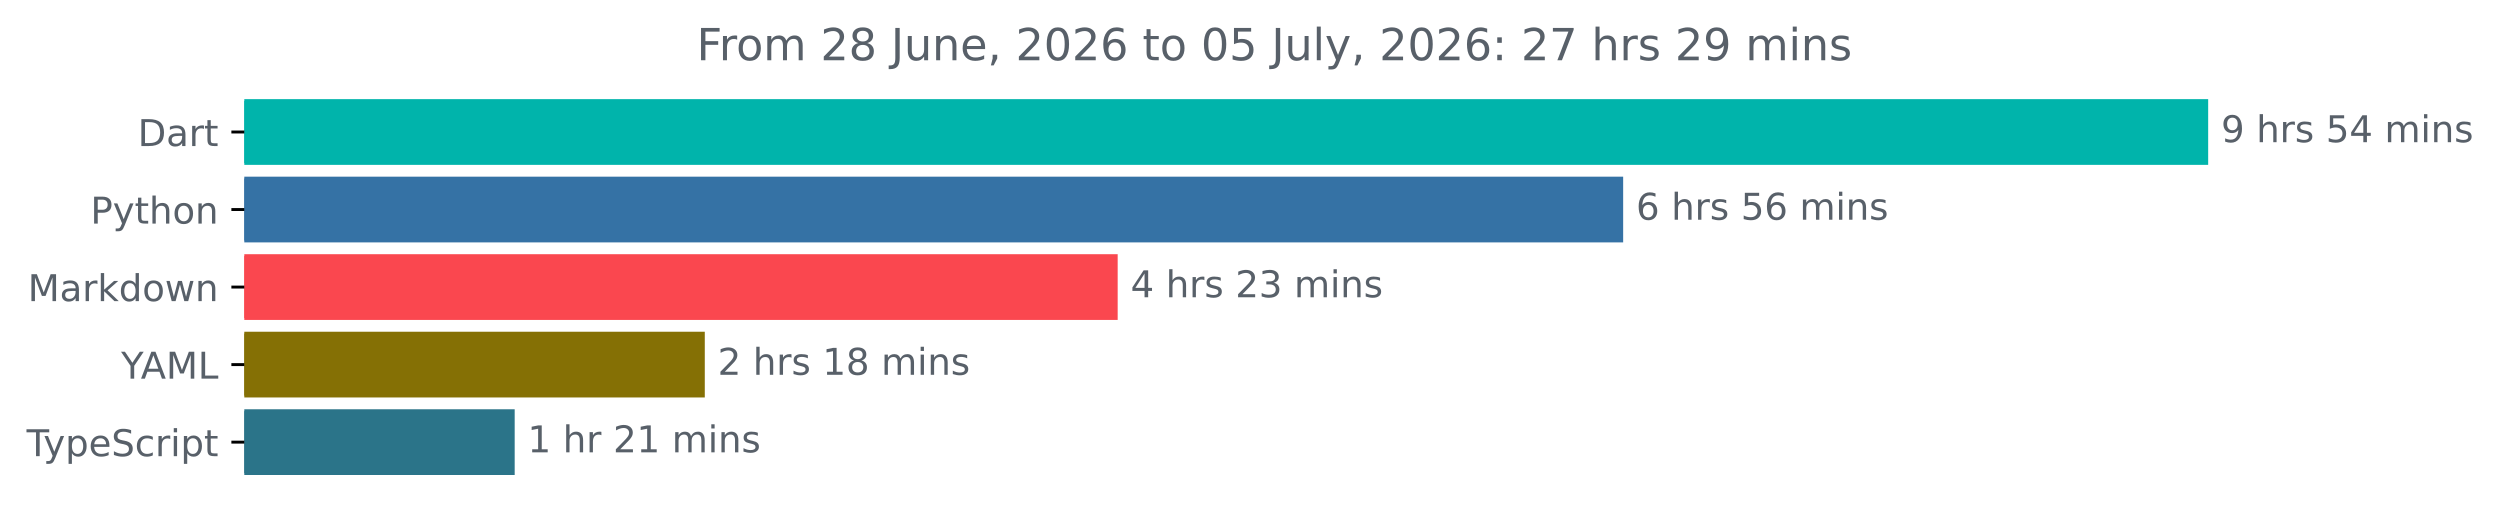
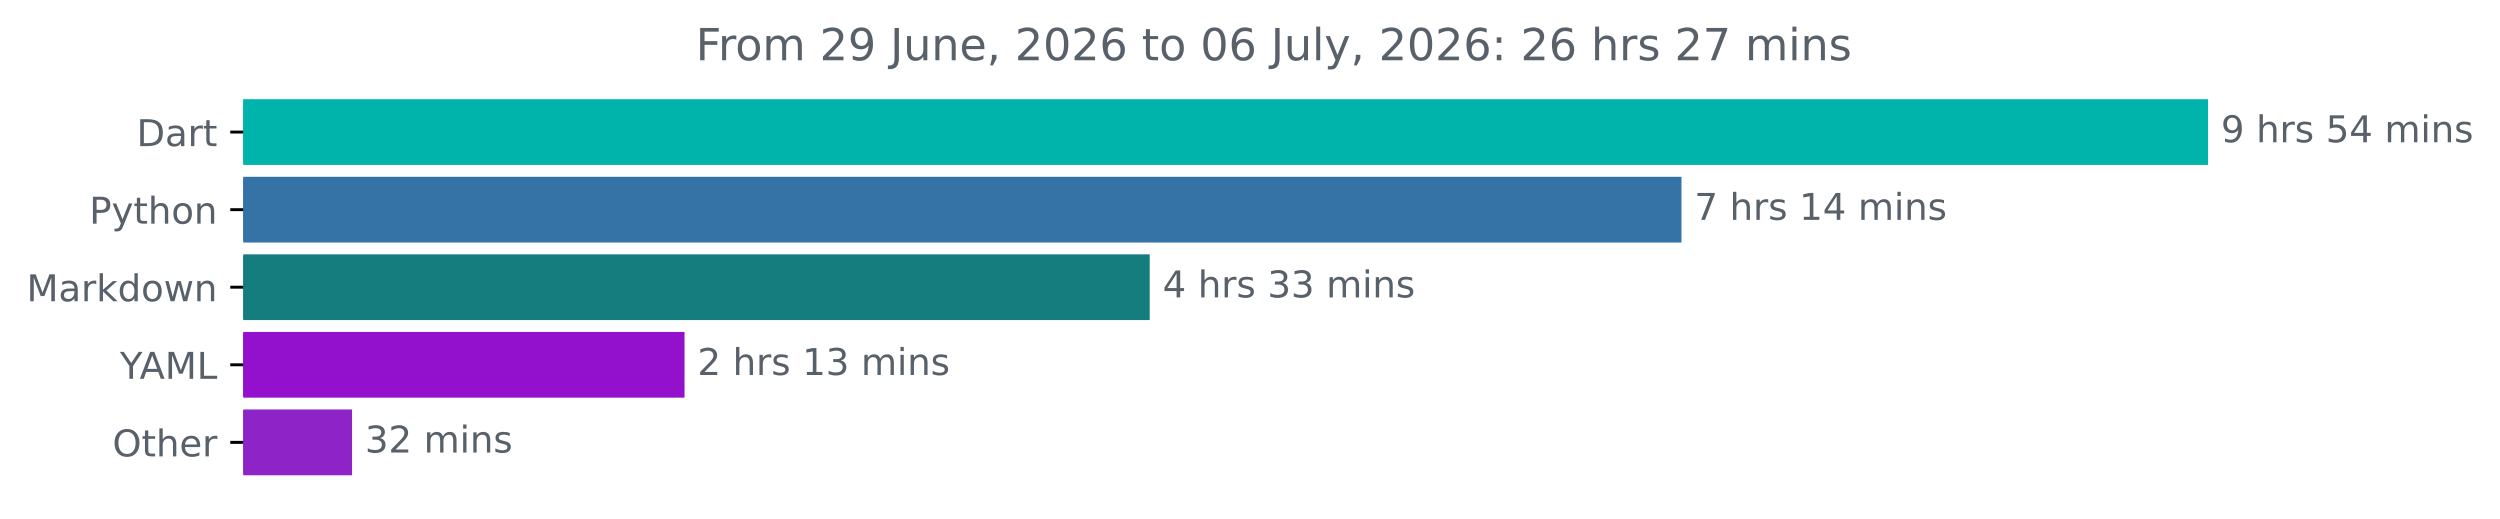
- <svg xmlns="http://www.w3.org/2000/svg" xmlns:xlink="http://www.w3.org/1999/xlink" width="677.144pt" height="140.398pt" viewBox="0 0 677.144 140.398" version="1.1">
+ <svg xmlns="http://www.w3.org/2000/svg" xmlns:xlink="http://www.w3.org/1999/xlink" width="676.815pt" height="140.398pt" viewBox="0 0 676.815 140.398" version="1.1">
  <defs>
    <style type="text/css">*{stroke-linejoin: round; stroke-linecap: butt}</style>
  </defs>
  <g id="figure_1">
    <g id="patch_1">
-       <path d="M -0 140.398  L 677.144 140.398  L 677.144 0  L -0 0  L -0 140.398  z " style="fill: none" />
+       <path d="M 0 140.398  L 676.815 140.398  L 676.815 0  L 0 0  L 0 140.398  z " style="fill: none" />
    </g>
    <g id="axes_1">
      <g id="patch_2">
-         <path d="M 66.17 27.358  L 597.599 27.358  L 597.599 44.158  L 66.17 44.158  z " clip-path="url(#p7b56d30586)" style="fill: #00b4ab; stroke: #00b4ab; stroke-linejoin: miter" />
+         <path d="M 65.841 27.358  L 597.269 27.358  L 597.269 44.158  L 65.841 44.158  z " clip-path="url(#p09121b2e5e)" style="fill: #00b4ab; stroke: #00b4ab; stroke-linejoin: miter" />
      </g>
      <g id="patch_3">
-         <path d="M 66.17 48.358  L 439.144 48.358  L 439.144 65.158  L 66.17 65.158  z " clip-path="url(#p7b56d30586)" style="fill: #3572a5; stroke: #3572a5; stroke-linejoin: miter" />
+         <path d="M 65.841 48.358  L 454.722 48.358  L 454.722 65.158  L 65.841 65.158  z " clip-path="url(#p09121b2e5e)" style="fill: #3572a5; stroke: #3572a5; stroke-linejoin: miter" />
      </g>
      <g id="patch_4">
-         <path d="M 66.17 69.358  L 302.23 69.358  L 302.23 86.158  L 66.17 86.158  z " clip-path="url(#p7b56d30586)" style="fill: #fa474f; stroke: #fa474f; stroke-linejoin: miter" />
+         <path d="M 65.841 69.358  L 310.755 69.358  L 310.755 86.158  L 65.841 86.158  z " clip-path="url(#p09121b2e5e)" style="fill: #167d7f; stroke: #167d7f; stroke-linejoin: miter" />
      </g>
      <g id="patch_5">
-         <path d="M 66.17 90.358  L 190.397 90.358  L 190.397 107.158  L 66.17 107.158  z " clip-path="url(#p7b56d30586)" style="fill: #857005; stroke: #857005; stroke-linejoin: miter" />
+         <path d="M 65.841 90.358  L 184.819 90.358  L 184.819 107.158  L 65.841 107.158  z " clip-path="url(#p09121b2e5e)" style="fill: #9310cc; stroke: #9310cc; stroke-linejoin: miter" />
      </g>
      <g id="patch_6">
-         <path d="M 66.17 111.358  L 138.906 111.358  L 138.906 128.158  L 66.17 128.158  z " clip-path="url(#p7b56d30586)" style="fill: #2b7489; stroke: #2b7489; stroke-linejoin: miter" />
+         <path d="M 65.841 111.358  L 94.804 111.358  L 94.804 128.158  L 65.841 128.158  z " clip-path="url(#p09121b2e5e)" style="fill: #8e24c7; stroke: #8e24c7; stroke-linejoin: miter" />
      </g>
      <g id="matplotlib.axis_1" />
      <g id="matplotlib.axis_2">
        <g id="ytick_1">
          <g id="line2d_1">
            <defs>
-               <path id="m40d19039ab" d="M 0 0  L -3.5 0  " style="stroke: #000000; stroke-width: 0.8" />
+               <path id="mc088fafc0c" d="M 0 0  L -3.5 0  " style="stroke: #000000; stroke-width: 0.8" />
            </defs>
            <g>
-               <use xlink:href="#m40d19039ab" x="66.17" y="35.758" style="stroke: #000000; stroke-width: 0.8" />
+               <use xlink:href="#mc088fafc0c" x="65.841" y="35.758" style="stroke: #000000; stroke-width: 0.8" />
            </g>
          </g>
          <g id="text_1">
-             <g style="fill: #586069" transform="translate(37.31094 39.55734) scale(0.1 -0.1)">
+             <g style="fill: #586069" transform="translate(36.98125 39.55734) scale(0.1 -0.1)">
              <defs>
                <path id="DejaVuSans-44" d="M 1259 4147  L 1259 519  L 2022 519  Q 2988 519 3436 956  Q 3884 1394 3884 2338  Q 3884 3275 3436 3711  Q 2988 4147 2022 4147  L 1259 4147  z M 628 4666  L 1925 4666  Q 3281 4666 3915 4102  Q 4550 3538 4550 2338  Q 4550 1131 3912 565  Q 3275 0 1925 0  L 628 0  L 628 4666  z " transform="scale(0.015625)" />
                <path id="DejaVuSans-61" d="M 2194 1759  Q 1497 1759 1228 1600  Q 959 1441 959 1056  Q 959 750 1161 570  Q 1363 391 1709 391  Q 2188 391 2477 730  Q 2766 1069 2766 1631  L 2766 1759  L 2194 1759  z M 3341 1997  L 3341 0  L 2766 0  L 2766 531  Q 2569 213 2275 61  Q 1981 -91 1556 -91  Q 1019 -91 701 211  Q 384 513 384 1019  Q 384 1609 779 1909  Q 1175 2209 1959 2209  L 2766 2209  L 2766 2266  Q 2766 2663 2505 2880  Q 2244 3097 1772 3097  Q 1472 3097 1187 3025  Q 903 2953 641 2809  L 641 3341  Q 956 3463 1253 3523  Q 1550 3584 1831 3584  Q 2591 3584 2966 3190  Q 3341 2797 3341 1997  z " transform="scale(0.015625)" />
                <path id="DejaVuSans-72" d="M 2631 2963  Q 2534 3019 2420 3045  Q 2306 3072 2169 3072  Q 1681 3072 1420 2755  Q 1159 2438 1159 1844  L 1159 0  L 581 0  L 581 3500  L 1159 3500  L 1159 2956  Q 1341 3275 1631 3429  Q 1922 3584 2338 3584  Q 2397 3584 2469 3576  Q 2541 3569 2628 3553  L 2631 2963  z " transform="scale(0.015625)" />
                <path id="DejaVuSans-74" d="M 1172 4494  L 1172 3500  L 2356 3500  L 2356 3053  L 1172 3053  L 1172 1153  Q 1172 725 1289 603  Q 1406 481 1766 481  L 2356 481  L 2356 0  L 1766 0  Q 1100 0 847 248  Q 594 497 594 1153  L 594 3053  L 172 3053  L 172 3500  L 594 3500  L 594 4494  L 1172 4494  z " transform="scale(0.015625)" />
              </defs>
              <use xlink:href="#DejaVuSans-44" />
              <use xlink:href="#DejaVuSans-61" x="77.002" />
              <use xlink:href="#DejaVuSans-72" x="138.281" />
              <use xlink:href="#DejaVuSans-74" x="179.395" />
            </g>
          </g>
        </g>
        <g id="ytick_2">
          <g id="line2d_2">
            <g>
-               <use xlink:href="#m40d19039ab" x="66.17" y="56.758" style="stroke: #000000; stroke-width: 0.8" />
+               <use xlink:href="#mc088fafc0c" x="65.841" y="56.758" style="stroke: #000000; stroke-width: 0.8" />
            </g>
          </g>
          <g id="text_2">
-             <g style="fill: #586069" transform="translate(24.50781 60.55734) scale(0.1 -0.1)">
+             <g style="fill: #586069" transform="translate(24.17813 60.55734) scale(0.1 -0.1)">
              <defs>
                <path id="DejaVuSans-50" d="M 1259 4147  L 1259 2394  L 2053 2394  Q 2494 2394 2734 2622  Q 2975 2850 2975 3272  Q 2975 3691 2734 3919  Q 2494 4147 2053 4147  L 1259 4147  z M 628 4666  L 2053 4666  Q 2838 4666 3239 4311  Q 3641 3956 3641 3272  Q 3641 2581 3239 2228  Q 2838 1875 2053 1875  L 1259 1875  L 1259 0  L 628 0  L 628 4666  z " transform="scale(0.015625)" />
                <path id="DejaVuSans-79" d="M 2059 -325  Q 1816 -950 1584 -1140  Q 1353 -1331 966 -1331  L 506 -1331  L 506 -850  L 844 -850  Q 1081 -850 1212 -737  Q 1344 -625 1503 -206  L 1606 56  L 191 3500  L 800 3500  L 1894 763  L 2988 3500  L 3597 3500  L 2059 -325  z " transform="scale(0.015625)" />
                <path id="DejaVuSans-68" d="M 3513 2113  L 3513 0  L 2938 0  L 2938 2094  Q 2938 2591 2744 2837  Q 2550 3084 2163 3084  Q 1697 3084 1428 2787  Q 1159 2491 1159 1978  L 1159 0  L 581 0  L 581 4863  L 1159 4863  L 1159 2956  Q 1366 3272 1645 3428  Q 1925 3584 2291 3584  Q 2894 3584 3203 3211  Q 3513 2838 3513 2113  z " transform="scale(0.015625)" />
                <path id="DejaVuSans-6f" d="M 1959 3097  Q 1497 3097 1228 2736  Q 959 2375 959 1747  Q 959 1119 1226 758  Q 1494 397 1959 397  Q 2419 397 2687 759  Q 2956 1122 2956 1747  Q 2956 2369 2687 2733  Q 2419 3097 1959 3097  z M 1959 3584  Q 2709 3584 3137 3096  Q 3566 2609 3566 1747  Q 3566 888 3137 398  Q 2709 -91 1959 -91  Q 1206 -91 779 398  Q 353 888 353 1747  Q 353 2609 779 3096  Q 1206 3584 1959 3584  z " transform="scale(0.015625)" />
                <path id="DejaVuSans-6e" d="M 3513 2113  L 3513 0  L 2938 0  L 2938 2094  Q 2938 2591 2744 2837  Q 2550 3084 2163 3084  Q 1697 3084 1428 2787  Q 1159 2491 1159 1978  L 1159 0  L 581 0  L 581 3500  L 1159 3500  L 1159 2956  Q 1366 3272 1645 3428  Q 1925 3584 2291 3584  Q 2894 3584 3203 3211  Q 3513 2838 3513 2113  z " transform="scale(0.015625)" />
              </defs>
              <use xlink:href="#DejaVuSans-50" />
              <use xlink:href="#DejaVuSans-79" x="60.303" />
              <use xlink:href="#DejaVuSans-74" x="119.482" />
              <use xlink:href="#DejaVuSans-68" x="158.691" />
              <use xlink:href="#DejaVuSans-6f" x="222.07" />
              <use xlink:href="#DejaVuSans-6e" x="283.252" />
            </g>
          </g>
        </g>
        <g id="ytick_3">
          <g id="line2d_3">
            <g>
-               <use xlink:href="#m40d19039ab" x="66.17" y="77.758" style="stroke: #000000; stroke-width: 0.8" />
+               <use xlink:href="#mc088fafc0c" x="65.841" y="77.758" style="stroke: #000000; stroke-width: 0.8" />
            </g>
          </g>
          <g id="text_3">
-             <g style="fill: #586069" transform="translate(7.529688 81.55734) scale(0.1 -0.1)">
+             <g style="fill: #586069" transform="translate(7.2 81.55734) scale(0.1 -0.1)">
              <defs>
                <path id="DejaVuSans-4d" d="M 628 4666  L 1569 4666  L 2759 1491  L 3956 4666  L 4897 4666  L 4897 0  L 4281 0  L 4281 4097  L 3078 897  L 2444 897  L 1241 4097  L 1241 0  L 628 0  L 628 4666  z " transform="scale(0.015625)" />
                <path id="DejaVuSans-6b" d="M 581 4863  L 1159 4863  L 1159 1991  L 2875 3500  L 3609 3500  L 1753 1863  L 3688 0  L 2938 0  L 1159 1709  L 1159 0  L 581 0  L 581 4863  z " transform="scale(0.015625)" />
                <path id="DejaVuSans-64" d="M 2906 2969  L 2906 4863  L 3481 4863  L 3481 0  L 2906 0  L 2906 525  Q 2725 213 2448 61  Q 2172 -91 1784 -91  Q 1150 -91 751 415  Q 353 922 353 1747  Q 353 2572 751 3078  Q 1150 3584 1784 3584  Q 2172 3584 2448 3432  Q 2725 3281 2906 2969  z M 947 1747  Q 947 1113 1208 752  Q 1469 391 1925 391  Q 2381 391 2643 752  Q 2906 1113 2906 1747  Q 2906 2381 2643 2742  Q 2381 3103 1925 3103  Q 1469 3103 1208 2742  Q 947 2381 947 1747  z " transform="scale(0.015625)" />
                <path id="DejaVuSans-77" d="M 269 3500  L 844 3500  L 1563 769  L 2278 3500  L 2956 3500  L 3675 769  L 4391 3500  L 4966 3500  L 4050 0  L 3372 0  L 2619 2869  L 1863 0  L 1184 0  L 269 3500  z " transform="scale(0.015625)" />
              </defs>
              <use xlink:href="#DejaVuSans-4d" />
              <use xlink:href="#DejaVuSans-61" x="86.279" />
              <use xlink:href="#DejaVuSans-72" x="147.559" />
              <use xlink:href="#DejaVuSans-6b" x="188.672" />
              <use xlink:href="#DejaVuSans-64" x="246.582" />
              <use xlink:href="#DejaVuSans-6f" x="310.059" />
              <use xlink:href="#DejaVuSans-77" x="371.24" />
              <use xlink:href="#DejaVuSans-6e" x="453.027" />
            </g>
          </g>
        </g>
        <g id="ytick_4">
          <g id="line2d_4">
            <g>
-               <use xlink:href="#m40d19039ab" x="66.17" y="98.758" style="stroke: #000000; stroke-width: 0.8" />
+               <use xlink:href="#mc088fafc0c" x="65.841" y="98.758" style="stroke: #000000; stroke-width: 0.8" />
            </g>
          </g>
          <g id="text_4">
-             <g style="fill: #586069" transform="translate(32.79688 102.5573) scale(0.1 -0.1)">
+             <g style="fill: #586069" transform="translate(32.46719 102.5573) scale(0.1 -0.1)">
              <defs>
                <path id="DejaVuSans-59" d="M -13 4666  L 666 4666  L 1959 2747  L 3244 4666  L 3922 4666  L 2272 2222  L 2272 0  L 1638 0  L 1638 2222  L -13 4666  z " transform="scale(0.015625)" />
                <path id="DejaVuSans-41" d="M 2188 4044  L 1331 1722  L 3047 1722  L 2188 4044  z M 1831 4666  L 2547 4666  L 4325 0  L 3669 0  L 3244 1197  L 1141 1197  L 716 0  L 50 0  L 1831 4666  z " transform="scale(0.015625)" />
                <path id="DejaVuSans-4c" d="M 628 4666  L 1259 4666  L 1259 531  L 3531 531  L 3531 0  L 628 0  L 628 4666  z " transform="scale(0.015625)" />
              </defs>
              <use xlink:href="#DejaVuSans-59" />
              <use xlink:href="#DejaVuSans-41" x="53.334" />
              <use xlink:href="#DejaVuSans-4d" x="121.742" />
              <use xlink:href="#DejaVuSans-4c" x="208.021" />
            </g>
          </g>
        </g>
        <g id="ytick_5">
          <g id="line2d_5">
            <g>
-               <use xlink:href="#m40d19039ab" x="66.17" y="119.758" style="stroke: #000000; stroke-width: 0.8" />
+               <use xlink:href="#mc088fafc0c" x="65.841" y="119.758" style="stroke: #000000; stroke-width: 0.8" />
            </g>
          </g>
          <g id="text_5">
-             <g style="fill: #586069" transform="translate(7.2 123.5573) scale(0.1 -0.1)">
-               <defs>
-                 <path id="DejaVuSans-54" d="M -19 4666  L 3928 4666  L 3928 4134  L 2272 4134  L 2272 0  L 1638 0  L 1638 4134  L -19 4134  L -19 4666  z " transform="scale(0.015625)" />
-                 <path id="DejaVuSans-70" d="M 1159 525  L 1159 -1331  L 581 -1331  L 581 3500  L 1159 3500  L 1159 2969  Q 1341 3281 1617 3432  Q 1894 3584 2278 3584  Q 2916 3584 3314 3078  Q 3713 2572 3713 1747  Q 3713 922 3314 415  Q 2916 -91 2278 -91  Q 1894 -91 1617 61  Q 1341 213 1159 525  z M 3116 1747  Q 3116 2381 2855 2742  Q 2594 3103 2138 3103  Q 1681 3103 1420 2742  Q 1159 2381 1159 1747  Q 1159 1113 1420 752  Q 1681 391 2138 391  Q 2594 391 2855 752  Q 3116 1113 3116 1747  z " transform="scale(0.015625)" />
+             <g style="fill: #586069" transform="translate(30.44687 123.5573) scale(0.1 -0.1)">
+               <defs>
+                 <path id="DejaVuSans-4f" d="M 2522 4238  Q 1834 4238 1429 3725  Q 1025 3213 1025 2328  Q 1025 1447 1429 934  Q 1834 422 2522 422  Q 3209 422 3611 934  Q 4013 1447 4013 2328  Q 4013 3213 3611 3725  Q 3209 4238 2522 4238  z M 2522 4750  Q 3503 4750 4090 4092  Q 4678 3434 4678 2328  Q 4678 1225 4090 567  Q 3503 -91 2522 -91  Q 1538 -91 948 565  Q 359 1222 359 2328  Q 359 3434 948 4092  Q 1538 4750 2522 4750  z " transform="scale(0.015625)" />
                <path id="DejaVuSans-65" d="M 3597 1894  L 3597 1613  L 953 1613  Q 991 1019 1311 708  Q 1631 397 2203 397  Q 2534 397 2845 478  Q 3156 559 3463 722  L 3463 178  Q 3153 47 2828 -22  Q 2503 -91 2169 -91  Q 1331 -91 842 396  Q 353 884 353 1716  Q 353 2575 817 3079  Q 1281 3584 2069 3584  Q 2775 3584 3186 3129  Q 3597 2675 3597 1894  z M 3022 2063  Q 3016 2534 2758 2815  Q 2500 3097 2075 3097  Q 1594 3097 1305 2825  Q 1016 2553 972 2059  L 3022 2063  z " transform="scale(0.015625)" />
-                 <path id="DejaVuSans-53" d="M 3425 4513  L 3425 3897  Q 3066 4069 2747 4153  Q 2428 4238 2131 4238  Q 1616 4238 1336 4038  Q 1056 3838 1056 3469  Q 1056 3159 1242 3001  Q 1428 2844 1947 2747  L 2328 2669  Q 3034 2534 3370 2195  Q 3706 1856 3706 1288  Q 3706 609 3251 259  Q 2797 -91 1919 -91  Q 1588 -91 1214 -16  Q 841 59 441 206  L 441 856  Q 825 641 1194 531  Q 1563 422 1919 422  Q 2459 422 2753 634  Q 3047 847 3047 1241  Q 3047 1584 2836 1778  Q 2625 1972 2144 2069  L 1759 2144  Q 1053 2284 737 2584  Q 422 2884 422 3419  Q 422 4038 858 4394  Q 1294 4750 2059 4750  Q 2388 4750 2728 4690  Q 3069 4631 3425 4513  z " transform="scale(0.015625)" />
-                 <path id="DejaVuSans-63" d="M 3122 3366  L 3122 2828  Q 2878 2963 2633 3030  Q 2388 3097 2138 3097  Q 1578 3097 1268 2742  Q 959 2388 959 1747  Q 959 1106 1268 751  Q 1578 397 2138 397  Q 2388 397 2633 464  Q 2878 531 3122 666  L 3122 134  Q 2881 22 2623 -34  Q 2366 -91 2075 -91  Q 1284 -91 818 406  Q 353 903 353 1747  Q 353 2603 823 3093  Q 1294 3584 2113 3584  Q 2378 3584 2631 3529  Q 2884 3475 3122 3366  z " transform="scale(0.015625)" />
-                 <path id="DejaVuSans-69" d="M 603 3500  L 1178 3500  L 1178 0  L 603 0  L 603 3500  z M 603 4863  L 1178 4863  L 1178 4134  L 603 4134  L 603 4863  z " transform="scale(0.015625)" />
-               </defs>
-               <use xlink:href="#DejaVuSans-54" />
-               <use xlink:href="#DejaVuSans-79" x="45.459" />
-               <use xlink:href="#DejaVuSans-70" x="104.639" />
-               <use xlink:href="#DejaVuSans-65" x="168.115" />
-               <use xlink:href="#DejaVuSans-53" x="229.639" />
-               <use xlink:href="#DejaVuSans-63" x="293.115" />
-               <use xlink:href="#DejaVuSans-72" x="348.096" />
-               <use xlink:href="#DejaVuSans-69" x="389.209" />
-               <use xlink:href="#DejaVuSans-70" x="416.992" />
-               <use xlink:href="#DejaVuSans-74" x="480.469" />
+               </defs>
+               <use xlink:href="#DejaVuSans-4f" />
+               <use xlink:href="#DejaVuSans-74" x="78.711" />
+               <use xlink:href="#DejaVuSans-68" x="117.92" />
+               <use xlink:href="#DejaVuSans-65" x="181.299" />
+               <use xlink:href="#DejaVuSans-72" x="242.822" />
            </g>
          </g>
        </g>
      </g>
      <g id="text_6">
-         <g style="fill: #586069" transform="translate(601.5989 38.5175) scale(0.1 -0.1)">
+         <g style="fill: #586069" transform="translate(601.2692 38.5175) scale(0.1 -0.1)">
          <defs>
            <path id="DejaVuSans-39" d="M 703 97  L 703 672  Q 941 559 1184 500  Q 1428 441 1663 441  Q 2288 441 2617 861  Q 2947 1281 2994 2138  Q 2813 1869 2534 1725  Q 2256 1581 1919 1581  Q 1219 1581 811 2004  Q 403 2428 403 3163  Q 403 3881 828 4315  Q 1253 4750 1959 4750  Q 2769 4750 3195 4129  Q 3622 3509 3622 2328  Q 3622 1225 3098 567  Q 2575 -91 1691 -91  Q 1453 -91 1209 -44  Q 966 3 703 97  z M 1959 2075  Q 2384 2075 2632 2365  Q 2881 2656 2881 3163  Q 2881 3666 2632 3958  Q 2384 4250 1959 4250  Q 1534 4250 1286 3958  Q 1038 3666 1038 3163  Q 1038 2656 1286 2365  Q 1534 2075 1959 2075  z " transform="scale(0.015625)" />
            <path id="DejaVuSans-20" transform="scale(0.015625)" />
            <path id="DejaVuSans-73" d="M 2834 3397  L 2834 2853  Q 2591 2978 2328 3040  Q 2066 3103 1784 3103  Q 1356 3103 1142 2972  Q 928 2841 928 2578  Q 928 2378 1081 2264  Q 1234 2150 1697 2047  L 1894 2003  Q 2506 1872 2764 1633  Q 3022 1394 3022 966  Q 3022 478 2636 193  Q 2250 -91 1575 -91  Q 1294 -91 989 -36  Q 684 19 347 128  L 347 722  Q 666 556 975 473  Q 1284 391 1588 391  Q 1994 391 2212 530  Q 2431 669 2431 922  Q 2431 1156 2273 1281  Q 2116 1406 1581 1522  L 1381 1569  Q 847 1681 609 1914  Q 372 2147 372 2553  Q 372 3047 722 3315  Q 1072 3584 1716 3584  Q 2034 3584 2315 3537  Q 2597 3491 2834 3397  z " transform="scale(0.015625)" />
            <path id="DejaVuSans-35" d="M 691 4666  L 3169 4666  L 3169 4134  L 1269 4134  L 1269 2991  Q 1406 3038 1543 3061  Q 1681 3084 1819 3084  Q 2600 3084 3056 2656  Q 3513 2228 3513 1497  Q 3513 744 3044 326  Q 2575 -91 1722 -91  Q 1428 -91 1123 -41  Q 819 9 494 109  L 494 744  Q 775 591 1075 516  Q 1375 441 1709 441  Q 2250 441 2565 725  Q 2881 1009 2881 1497  Q 2881 1984 2565 2268  Q 2250 2553 1709 2553  Q 1456 2553 1204 2497  Q 953 2441 691 2322  L 691 4666  z " transform="scale(0.015625)" />
            <path id="DejaVuSans-34" d="M 2419 4116  L 825 1625  L 2419 1625  L 2419 4116  z M 2253 4666  L 3047 4666  L 3047 1625  L 3713 1625  L 3713 1100  L 3047 1100  L 3047 0  L 2419 0  L 2419 1100  L 313 1100  L 313 1709  L 2253 4666  z " transform="scale(0.015625)" />
            <path id="DejaVuSans-6d" d="M 3328 2828  Q 3544 3216 3844 3400  Q 4144 3584 4550 3584  Q 5097 3584 5394 3201  Q 5691 2819 5691 2113  L 5691 0  L 5113 0  L 5113 2094  Q 5113 2597 4934 2840  Q 4756 3084 4391 3084  Q 3944 3084 3684 2787  Q 3425 2491 3425 1978  L 3425 0  L 2847 0  L 2847 2094  Q 2847 2600 2669 2842  Q 2491 3084 2119 3084  Q 1678 3084 1418 2786  Q 1159 2488 1159 1978  L 1159 0  L 581 0  L 581 3500  L 1159 3500  L 1159 2956  Q 1356 3278 1631 3431  Q 1906 3584 2284 3584  Q 2666 3584 2933 3390  Q 3200 3197 3328 2828  z " transform="scale(0.015625)" />
+             <path id="DejaVuSans-69" d="M 603 3500  L 1178 3500  L 1178 0  L 603 0  L 603 3500  z M 603 4863  L 1178 4863  L 1178 4134  L 603 4134  L 603 4863  z " transform="scale(0.015625)" />
          </defs>
          <use xlink:href="#DejaVuSans-39" />
          <use xlink:href="#DejaVuSans-20" x="63.623" />
          <use xlink:href="#DejaVuSans-68" x="95.41" />
          <use xlink:href="#DejaVuSans-72" x="158.789" />
          <use xlink:href="#DejaVuSans-73" x="199.902" />
          <use xlink:href="#DejaVuSans-20" x="252.002" />
          <use xlink:href="#DejaVuSans-35" x="283.789" />
          <use xlink:href="#DejaVuSans-34" x="347.412" />
          <use xlink:href="#DejaVuSans-20" x="411.035" />
          <use xlink:href="#DejaVuSans-6d" x="442.822" />
          <use xlink:href="#DejaVuSans-69" x="540.234" />
          <use xlink:href="#DejaVuSans-6e" x="568.018" />
          <use xlink:href="#DejaVuSans-73" x="631.396" />
        </g>
      </g>
      <g id="text_7">
-         <g style="fill: #586069" transform="translate(443.1441 59.5175) scale(0.1 -0.1)">
-           <defs>
-             <path id="DejaVuSans-36" d="M 2113 2584  Q 1688 2584 1439 2293  Q 1191 2003 1191 1497  Q 1191 994 1439 701  Q 1688 409 2113 409  Q 2538 409 2786 701  Q 3034 994 3034 1497  Q 3034 2003 2786 2293  Q 2538 2584 2113 2584  z M 3366 4563  L 3366 3988  Q 3128 4100 2886 4159  Q 2644 4219 2406 4219  Q 1781 4219 1451 3797  Q 1122 3375 1075 2522  Q 1259 2794 1537 2939  Q 1816 3084 2150 3084  Q 2853 3084 3261 2657  Q 3669 2231 3669 1497  Q 3669 778 3244 343  Q 2819 -91 2113 -91  Q 1303 -91 875 529  Q 447 1150 447 2328  Q 447 3434 972 4092  Q 1497 4750 2381 4750  Q 2619 4750 2861 4703  Q 3103 4656 3366 4563  z " transform="scale(0.015625)" />
-           </defs>
-           <use xlink:href="#DejaVuSans-36" />
+         <g style="fill: #586069" transform="translate(458.722 59.5175) scale(0.1 -0.1)">
+           <defs>
+             <path id="DejaVuSans-37" d="M 525 4666  L 3525 4666  L 3525 4397  L 1831 0  L 1172 0  L 2766 4134  L 525 4134  L 525 4666  z " transform="scale(0.015625)" />
+             <path id="DejaVuSans-31" d="M 794 531  L 1825 531  L 1825 4091  L 703 3866  L 703 4441  L 1819 4666  L 2450 4666  L 2450 531  L 3481 531  L 3481 0  L 794 0  L 794 531  z " transform="scale(0.015625)" />
+           </defs>
+           <use xlink:href="#DejaVuSans-37" />
          <use xlink:href="#DejaVuSans-20" x="63.623" />
          <use xlink:href="#DejaVuSans-68" x="95.41" />
          <use xlink:href="#DejaVuSans-72" x="158.789" />
          <use xlink:href="#DejaVuSans-73" x="199.902" />
          <use xlink:href="#DejaVuSans-20" x="252.002" />
-           <use xlink:href="#DejaVuSans-35" x="283.789" />
-           <use xlink:href="#DejaVuSans-36" x="347.412" />
+           <use xlink:href="#DejaVuSans-31" x="283.789" />
+           <use xlink:href="#DejaVuSans-34" x="347.412" />
          <use xlink:href="#DejaVuSans-20" x="411.035" />
          <use xlink:href="#DejaVuSans-6d" x="442.822" />
          <use xlink:href="#DejaVuSans-69" x="540.234" />
          <use xlink:href="#DejaVuSans-6e" x="568.018" />
          <use xlink:href="#DejaVuSans-73" x="631.396" />
        </g>
      </g>
      <g id="text_8">
-         <g style="fill: #586069" transform="translate(306.2296 80.5175) scale(0.1 -0.1)">
-           <defs>
-             <path id="DejaVuSans-32" d="M 1228 531  L 3431 531  L 3431 0  L 469 0  L 469 531  Q 828 903 1448 1529  Q 2069 2156 2228 2338  Q 2531 2678 2651 2914  Q 2772 3150 2772 3378  Q 2772 3750 2511 3984  Q 2250 4219 1831 4219  Q 1534 4219 1204 4116  Q 875 4013 500 3803  L 500 4441  Q 881 4594 1212 4672  Q 1544 4750 1819 4750  Q 2544 4750 2975 4387  Q 3406 4025 3406 3419  Q 3406 3131 3298 2873  Q 3191 2616 2906 2266  Q 2828 2175 2409 1742  Q 1991 1309 1228 531  z " transform="scale(0.015625)" />
+         <g style="fill: #586069" transform="translate(314.7549 80.5175) scale(0.1 -0.1)">
+           <defs>
            <path id="DejaVuSans-33" d="M 2597 2516  Q 3050 2419 3304 2112  Q 3559 1806 3559 1356  Q 3559 666 3084 287  Q 2609 -91 1734 -91  Q 1441 -91 1130 -33  Q 819 25 488 141  L 488 750  Q 750 597 1062 519  Q 1375 441 1716 441  Q 2309 441 2620 675  Q 2931 909 2931 1356  Q 2931 1769 2642 2001  Q 2353 2234 1838 2234  L 1294 2234  L 1294 2753  L 1863 2753  Q 2328 2753 2575 2939  Q 2822 3125 2822 3475  Q 2822 3834 2567 4026  Q 2313 4219 1838 4219  Q 1578 4219 1281 4162  Q 984 4106 628 3988  L 628 4550  Q 988 4650 1302 4700  Q 1616 4750 1894 4750  Q 2613 4750 3031 4423  Q 3450 4097 3450 3541  Q 3450 3153 3228 2886  Q 3006 2619 2597 2516  z " transform="scale(0.015625)" />
          </defs>
          <use xlink:href="#DejaVuSans-34" />
          <use xlink:href="#DejaVuSans-20" x="63.623" />
          <use xlink:href="#DejaVuSans-68" x="95.41" />
          <use xlink:href="#DejaVuSans-72" x="158.789" />
          <use xlink:href="#DejaVuSans-73" x="199.902" />
          <use xlink:href="#DejaVuSans-20" x="252.002" />
-           <use xlink:href="#DejaVuSans-32" x="283.789" />
+           <use xlink:href="#DejaVuSans-33" x="283.789" />
          <use xlink:href="#DejaVuSans-33" x="347.412" />
          <use xlink:href="#DejaVuSans-20" x="411.035" />
          <use xlink:href="#DejaVuSans-6d" x="442.822" />
          <use xlink:href="#DejaVuSans-69" x="540.234" />
          <use xlink:href="#DejaVuSans-6e" x="568.018" />
          <use xlink:href="#DejaVuSans-73" x="631.396" />
        </g>
      </g>
      <g id="text_9">
-         <g style="fill: #586069" transform="translate(194.3965 101.5175) scale(0.1 -0.1)">
-           <defs>
-             <path id="DejaVuSans-31" d="M 794 531  L 1825 531  L 1825 4091  L 703 3866  L 703 4441  L 1819 4666  L 2450 4666  L 2450 531  L 3481 531  L 3481 0  L 794 0  L 794 531  z " transform="scale(0.015625)" />
-             <path id="DejaVuSans-38" d="M 2034 2216  Q 1584 2216 1326 1975  Q 1069 1734 1069 1313  Q 1069 891 1326 650  Q 1584 409 2034 409  Q 2484 409 2743 651  Q 3003 894 3003 1313  Q 3003 1734 2745 1975  Q 2488 2216 2034 2216  z M 1403 2484  Q 997 2584 770 2862  Q 544 3141 544 3541  Q 544 4100 942 4425  Q 1341 4750 2034 4750  Q 2731 4750 3128 4425  Q 3525 4100 3525 3541  Q 3525 3141 3298 2862  Q 3072 2584 2669 2484  Q 3125 2378 3379 2068  Q 3634 1759 3634 1313  Q 3634 634 3220 271  Q 2806 -91 2034 -91  Q 1263 -91 848 271  Q 434 634 434 1313  Q 434 1759 690 2068  Q 947 2378 1403 2484  z M 1172 3481  Q 1172 3119 1398 2916  Q 1625 2713 2034 2713  Q 2441 2713 2670 2916  Q 2900 3119 2900 3481  Q 2900 3844 2670 4047  Q 2441 4250 2034 4250  Q 1625 4250 1398 4047  Q 1172 3844 1172 3481  z " transform="scale(0.015625)" />
+         <g style="fill: #586069" transform="translate(188.8193 101.5175) scale(0.1 -0.1)">
+           <defs>
+             <path id="DejaVuSans-32" d="M 1228 531  L 3431 531  L 3431 0  L 469 0  L 469 531  Q 828 903 1448 1529  Q 2069 2156 2228 2338  Q 2531 2678 2651 2914  Q 2772 3150 2772 3378  Q 2772 3750 2511 3984  Q 2250 4219 1831 4219  Q 1534 4219 1204 4116  Q 875 4013 500 3803  L 500 4441  Q 881 4594 1212 4672  Q 1544 4750 1819 4750  Q 2544 4750 2975 4387  Q 3406 4025 3406 3419  Q 3406 3131 3298 2873  Q 3191 2616 2906 2266  Q 2828 2175 2409 1742  Q 1991 1309 1228 531  z " transform="scale(0.015625)" />
          </defs>
          <use xlink:href="#DejaVuSans-32" />
          <use xlink:href="#DejaVuSans-20" x="63.623" />
          <use xlink:href="#DejaVuSans-68" x="95.41" />
          <use xlink:href="#DejaVuSans-72" x="158.789" />
          <use xlink:href="#DejaVuSans-73" x="199.902" />
          <use xlink:href="#DejaVuSans-20" x="252.002" />
          <use xlink:href="#DejaVuSans-31" x="283.789" />
-           <use xlink:href="#DejaVuSans-38" x="347.412" />
+           <use xlink:href="#DejaVuSans-33" x="347.412" />
          <use xlink:href="#DejaVuSans-20" x="411.035" />
          <use xlink:href="#DejaVuSans-6d" x="442.822" />
          <use xlink:href="#DejaVuSans-69" x="540.234" />
          <use xlink:href="#DejaVuSans-6e" x="568.018" />
          <use xlink:href="#DejaVuSans-73" x="631.396" />
        </g>
      </g>
      <g id="text_10">
-         <g style="fill: #586069" transform="translate(142.9061 122.5175) scale(0.1 -0.1)">
-           <use xlink:href="#DejaVuSans-31" />
-           <use xlink:href="#DejaVuSans-20" x="63.623" />
-           <use xlink:href="#DejaVuSans-68" x="95.41" />
-           <use xlink:href="#DejaVuSans-72" x="158.789" />
-           <use xlink:href="#DejaVuSans-20" x="199.902" />
-           <use xlink:href="#DejaVuSans-32" x="231.689" />
-           <use xlink:href="#DejaVuSans-31" x="295.312" />
-           <use xlink:href="#DejaVuSans-20" x="358.936" />
-           <use xlink:href="#DejaVuSans-6d" x="390.723" />
-           <use xlink:href="#DejaVuSans-69" x="488.135" />
-           <use xlink:href="#DejaVuSans-6e" x="515.918" />
-           <use xlink:href="#DejaVuSans-73" x="579.297" />
+         <g style="fill: #586069" transform="translate(98.80441 122.5175) scale(0.1 -0.1)">
+           <use xlink:href="#DejaVuSans-33" />
+           <use xlink:href="#DejaVuSans-32" x="63.623" />
+           <use xlink:href="#DejaVuSans-20" x="127.246" />
+           <use xlink:href="#DejaVuSans-6d" x="159.033" />
+           <use xlink:href="#DejaVuSans-69" x="256.445" />
+           <use xlink:href="#DejaVuSans-6e" x="284.229" />
+           <use xlink:href="#DejaVuSans-73" x="347.607" />
        </g>
      </g>
      <g id="text_11">
-         <g style="fill: #586069" transform="translate(188.7016 16.31812) scale(0.12 -0.12)">
+         <g style="fill: #586069" transform="translate(188.3719 16.31812) scale(0.12 -0.12)">
          <defs>
            <path id="DejaVuSans-46" d="M 628 4666  L 3309 4666  L 3309 4134  L 1259 4134  L 1259 2759  L 3109 2759  L 3109 2228  L 1259 2228  L 1259 0  L 628 0  L 628 4666  z " transform="scale(0.015625)" />
            <path id="DejaVuSans-4a" d="M 628 4666  L 1259 4666  L 1259 325  Q 1259 -519 939 -900  Q 619 -1281 -91 -1281  L -331 -1281  L -331 -750  L -134 -750  Q 284 -750 456 -515  Q 628 -281 628 325  L 628 4666  z " transform="scale(0.015625)" />
            <path id="DejaVuSans-75" d="M 544 1381  L 544 3500  L 1119 3500  L 1119 1403  Q 1119 906 1312 657  Q 1506 409 1894 409  Q 2359 409 2629 706  Q 2900 1003 2900 1516  L 2900 3500  L 3475 3500  L 3475 0  L 2900 0  L 2900 538  Q 2691 219 2414 64  Q 2138 -91 1772 -91  Q 1169 -91 856 284  Q 544 659 544 1381  z M 1991 3584  L 1991 3584  z " transform="scale(0.015625)" />
            <path id="DejaVuSans-2c" d="M 750 794  L 1409 794  L 1409 256  L 897 -744  L 494 -744  L 750 256  L 750 794  z " transform="scale(0.015625)" />
            <path id="DejaVuSans-30" d="M 2034 4250  Q 1547 4250 1301 3770  Q 1056 3291 1056 2328  Q 1056 1369 1301 889  Q 1547 409 2034 409  Q 2525 409 2770 889  Q 3016 1369 3016 2328  Q 3016 3291 2770 3770  Q 2525 4250 2034 4250  z M 2034 4750  Q 2819 4750 3233 4129  Q 3647 3509 3647 2328  Q 3647 1150 3233 529  Q 2819 -91 2034 -91  Q 1250 -91 836 529  Q 422 1150 422 2328  Q 422 3509 836 4129  Q 1250 4750 2034 4750  z " transform="scale(0.015625)" />
+             <path id="DejaVuSans-36" d="M 2113 2584  Q 1688 2584 1439 2293  Q 1191 2003 1191 1497  Q 1191 994 1439 701  Q 1688 409 2113 409  Q 2538 409 2786 701  Q 3034 994 3034 1497  Q 3034 2003 2786 2293  Q 2538 2584 2113 2584  z M 3366 4563  L 3366 3988  Q 3128 4100 2886 4159  Q 2644 4219 2406 4219  Q 1781 4219 1451 3797  Q 1122 3375 1075 2522  Q 1259 2794 1537 2939  Q 1816 3084 2150 3084  Q 2853 3084 3261 2657  Q 3669 2231 3669 1497  Q 3669 778 3244 343  Q 2819 -91 2113 -91  Q 1303 -91 875 529  Q 447 1150 447 2328  Q 447 3434 972 4092  Q 1497 4750 2381 4750  Q 2619 4750 2861 4703  Q 3103 4656 3366 4563  z " transform="scale(0.015625)" />
            <path id="DejaVuSans-6c" d="M 603 4863  L 1178 4863  L 1178 0  L 603 0  L 603 4863  z " transform="scale(0.015625)" />
            <path id="DejaVuSans-3a" d="M 750 794  L 1409 794  L 1409 0  L 750 0  L 750 794  z M 750 3309  L 1409 3309  L 1409 2516  L 750 2516  L 750 3309  z " transform="scale(0.015625)" />
-             <path id="DejaVuSans-37" d="M 525 4666  L 3525 4666  L 3525 4397  L 1831 0  L 1172 0  L 2766 4134  L 525 4134  L 525 4666  z " transform="scale(0.015625)" />
          </defs>
          <use xlink:href="#DejaVuSans-46" />
          <use xlink:href="#DejaVuSans-72" x="50.27" />
          <use xlink:href="#DejaVuSans-6f" x="89.133" />
          <use xlink:href="#DejaVuSans-6d" x="150.314" />
          <use xlink:href="#DejaVuSans-20" x="247.727" />
          <use xlink:href="#DejaVuSans-32" x="279.514" />
-           <use xlink:href="#DejaVuSans-38" x="343.137" />
+           <use xlink:href="#DejaVuSans-39" x="343.137" />
          <use xlink:href="#DejaVuSans-20" x="406.76" />
          <use xlink:href="#DejaVuSans-4a" x="438.547" />
          <use xlink:href="#DejaVuSans-75" x="468.039" />
          <use xlink:href="#DejaVuSans-6e" x="531.418" />
          <use xlink:href="#DejaVuSans-65" x="594.797" />
          <use xlink:href="#DejaVuSans-2c" x="656.32" />
          <use xlink:href="#DejaVuSans-20" x="688.107" />
          <use xlink:href="#DejaVuSans-32" x="719.895" />
          <use xlink:href="#DejaVuSans-30" x="783.518" />
          <use xlink:href="#DejaVuSans-32" x="847.141" />
          <use xlink:href="#DejaVuSans-36" x="910.764" />
          <use xlink:href="#DejaVuSans-20" x="974.387" />
          <use xlink:href="#DejaVuSans-74" x="1006.174" />
          <use xlink:href="#DejaVuSans-6f" x="1045.383" />
          <use xlink:href="#DejaVuSans-20" x="1106.564" />
          <use xlink:href="#DejaVuSans-30" x="1138.352" />
-           <use xlink:href="#DejaVuSans-35" x="1201.975" />
+           <use xlink:href="#DejaVuSans-36" x="1201.975" />
          <use xlink:href="#DejaVuSans-20" x="1265.598" />
          <use xlink:href="#DejaVuSans-4a" x="1297.385" />
          <use xlink:href="#DejaVuSans-75" x="1326.877" />
          <use xlink:href="#DejaVuSans-6c" x="1390.256" />
          <use xlink:href="#DejaVuSans-79" x="1418.039" />
          <use xlink:href="#DejaVuSans-2c" x="1477.219" />
          <use xlink:href="#DejaVuSans-20" x="1509.006" />
          <use xlink:href="#DejaVuSans-32" x="1540.793" />
          <use xlink:href="#DejaVuSans-30" x="1604.416" />
          <use xlink:href="#DejaVuSans-32" x="1668.039" />
          <use xlink:href="#DejaVuSans-36" x="1731.662" />
          <use xlink:href="#DejaVuSans-3a" x="1795.285" />
          <use xlink:href="#DejaVuSans-20" x="1828.977" />
          <use xlink:href="#DejaVuSans-32" x="1860.764" />
-           <use xlink:href="#DejaVuSans-37" x="1924.387" />
+           <use xlink:href="#DejaVuSans-36" x="1924.387" />
          <use xlink:href="#DejaVuSans-20" x="1988.01" />
          <use xlink:href="#DejaVuSans-68" x="2019.797" />
          <use xlink:href="#DejaVuSans-72" x="2083.176" />
          <use xlink:href="#DejaVuSans-73" x="2124.289" />
          <use xlink:href="#DejaVuSans-20" x="2176.389" />
          <use xlink:href="#DejaVuSans-32" x="2208.176" />
-           <use xlink:href="#DejaVuSans-39" x="2271.799" />
+           <use xlink:href="#DejaVuSans-37" x="2271.799" />
          <use xlink:href="#DejaVuSans-20" x="2335.422" />
          <use xlink:href="#DejaVuSans-6d" x="2367.209" />
          <use xlink:href="#DejaVuSans-69" x="2464.621" />
          <use xlink:href="#DejaVuSans-6e" x="2492.404" />
          <use xlink:href="#DejaVuSans-73" x="2555.783" />
        </g>
      </g>
    </g>
  </g>
  <defs>
-     <clipPath id="p7b56d30586">
-       <rect x="66.17" y="22.318" width="558" height="110.88" />
+     <clipPath id="p09121b2e5e">
+       <rect x="65.841" y="22.318" width="558" height="110.88" />
    </clipPath>
  </defs>
</svg>
